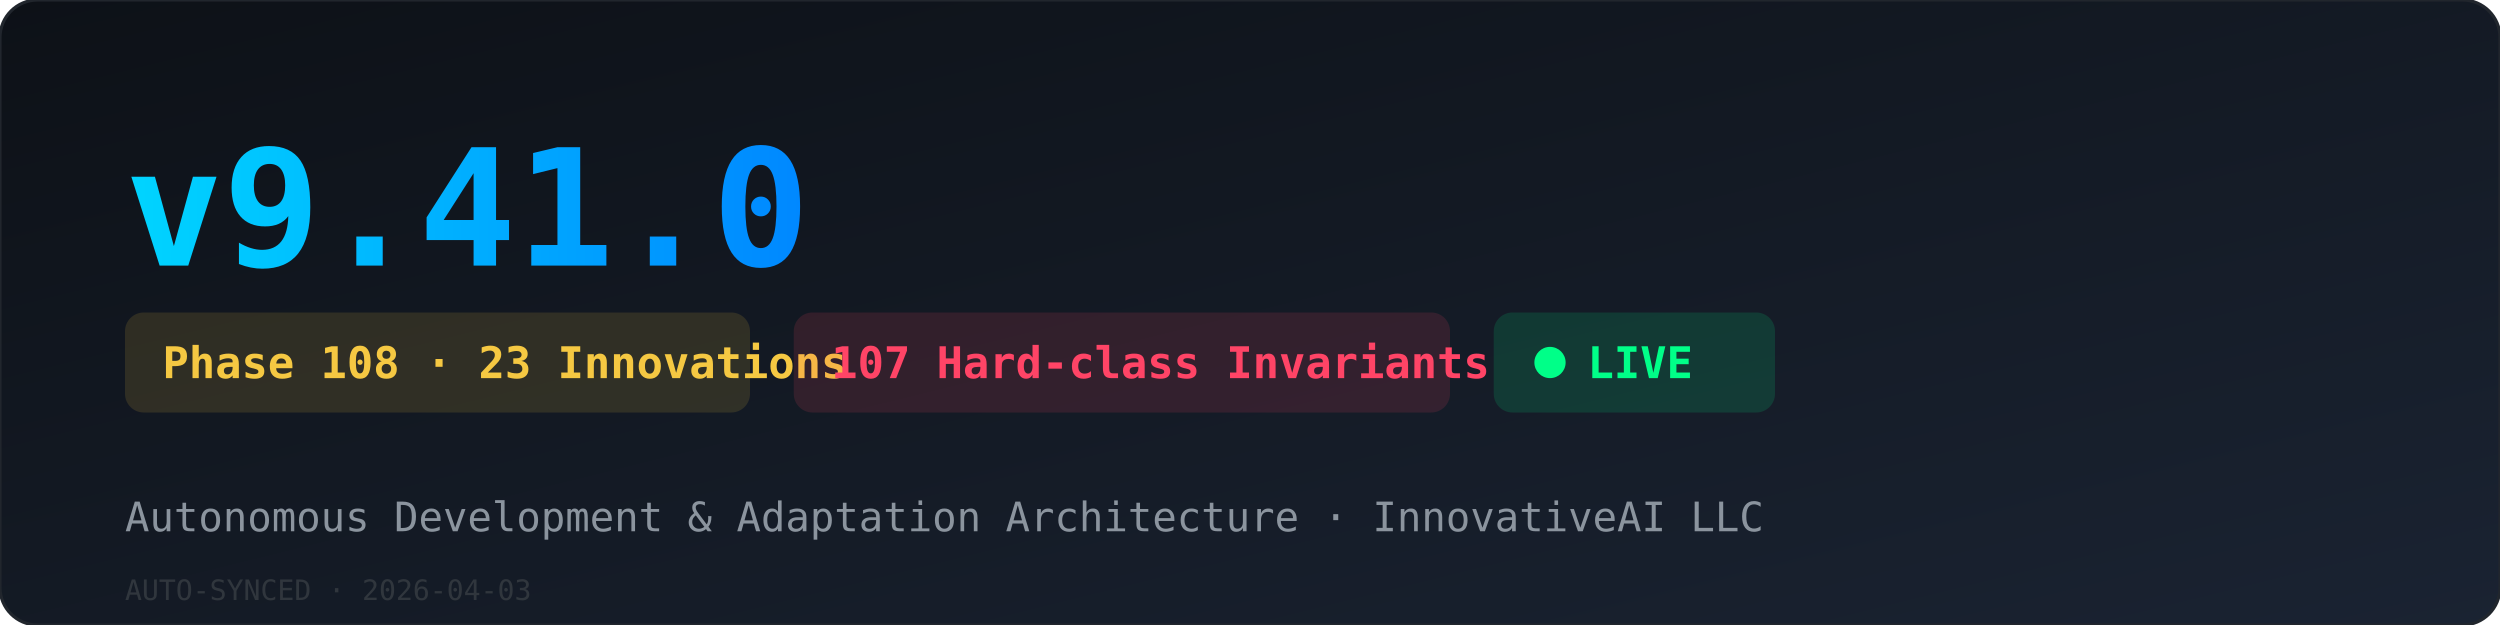
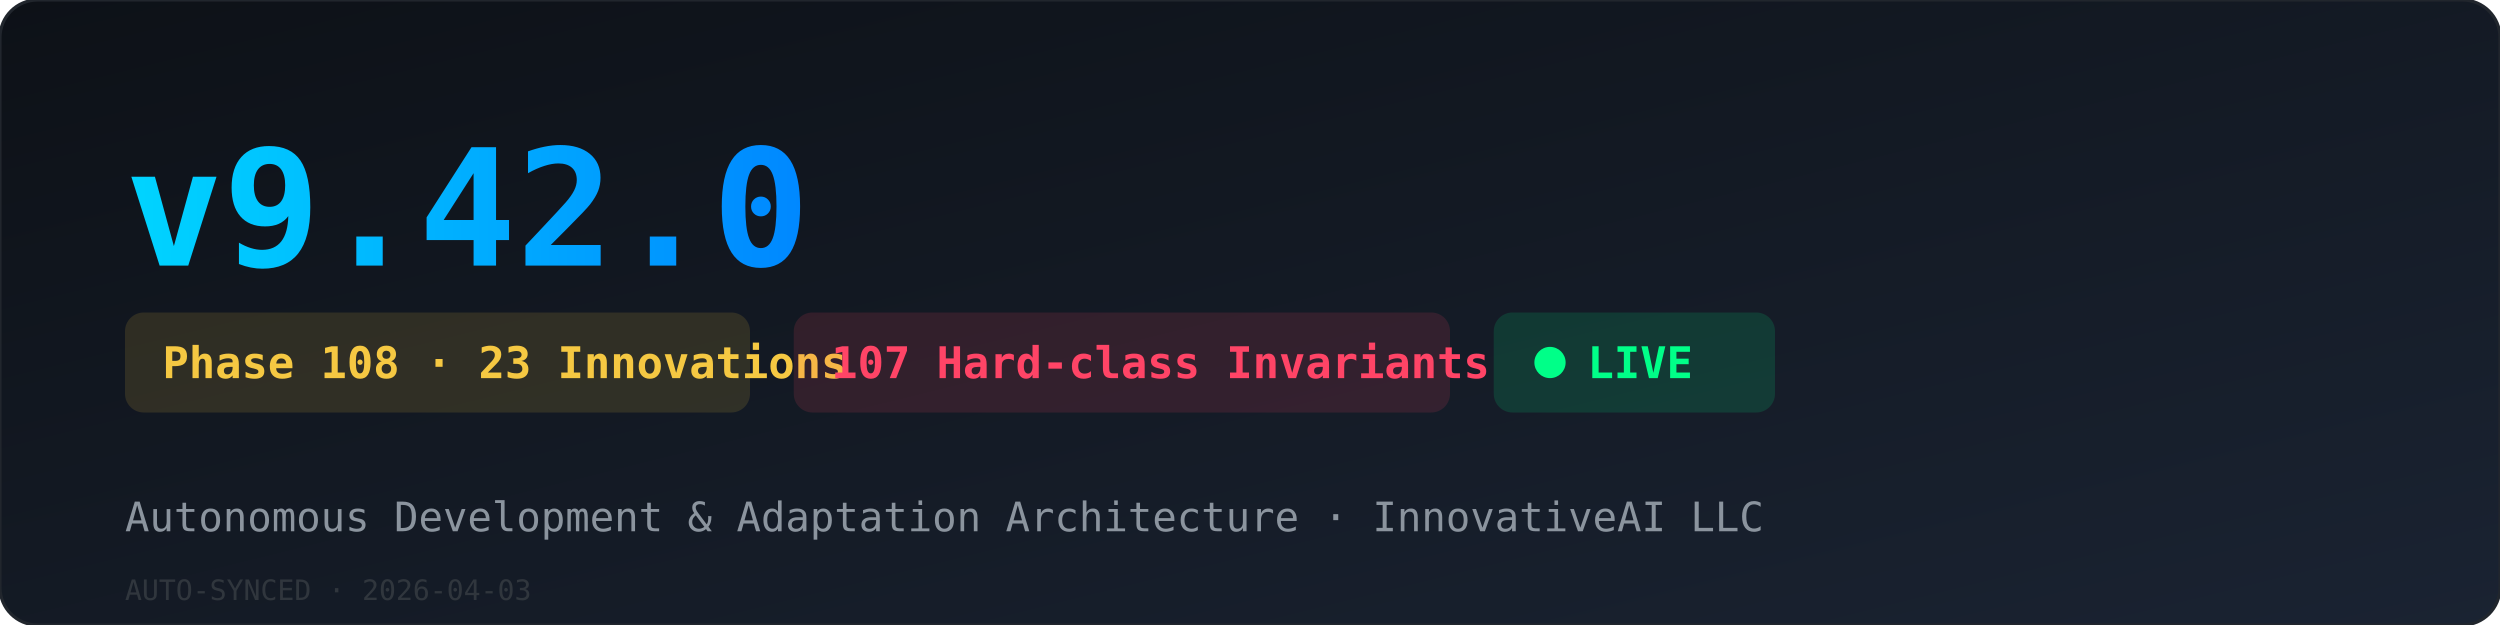
<svg xmlns="http://www.w3.org/2000/svg" width="800" height="200" viewBox="0 0 800 200">
  <defs>
    <linearGradient id="heroBg" x1="0%" y1="0%" x2="100%" y2="100%">
      <stop offset="0%" style="stop-color:#0d1117" />
      <stop offset="100%" style="stop-color:#1a2332" />
    </linearGradient>
    <linearGradient id="vGrad" x1="0%" y1="0%" x2="100%" y2="0%">
      <stop offset="0%" style="stop-color:#00d4ff" />
      <stop offset="100%" style="stop-color:#0088ff" />
    </linearGradient>
  </defs>
  <rect width="800" height="200" rx="12" fill="url(#heroBg)" stroke="#21262d" stroke-width="1" />
-   <text x="40" y="85" font-family="'SF Mono',monospace" font-size="52" font-weight="900" fill="url(#vGrad)">v9.41.0</text>
+   <text x="40" y="85" font-family="'SF Mono',monospace" font-size="52" font-weight="900" fill="url(#vGrad)">v9.42.0</text>
  <rect x="40" y="100" width="200" height="32" rx="6" fill="#f5c84222" />
  <text x="52" y="121" font-family="'SF Mono',monospace" font-size="14" font-weight="700" fill="#f5c842">Phase 108 · 23 Innovations</text>
  <rect x="254" y="100" width="210" height="32" rx="6" fill="#ff446622" />
  <text x="266" y="121" font-family="'SF Mono',monospace" font-size="14" font-weight="700" fill="#ff4466">107 Hard-class Invariants</text>
  <rect x="478" y="100" width="90" height="32" rx="6" fill="#00ff8822" />
  <circle cx="496" cy="116" r="5" fill="#00ff88">
    <animate attributeName="opacity" values="1;0.3;1" dur="2s" repeatCount="indefinite" />
  </circle>
  <text x="508" y="121" font-family="'SF Mono',monospace" font-size="14" font-weight="700" fill="#00ff88">LIVE</text>
  <text x="40" y="170" font-family="'SF Mono',monospace" font-size="13" fill="#8b949e">Autonomous Development &amp; Adaptation Architecture · InnovativeAI LLC</text>
  <text x="40" y="192" font-family="'SF Mono',monospace" font-size="9" fill="#30363d">AUTO-SYNCED · 2026-04-03</text>
</svg>
